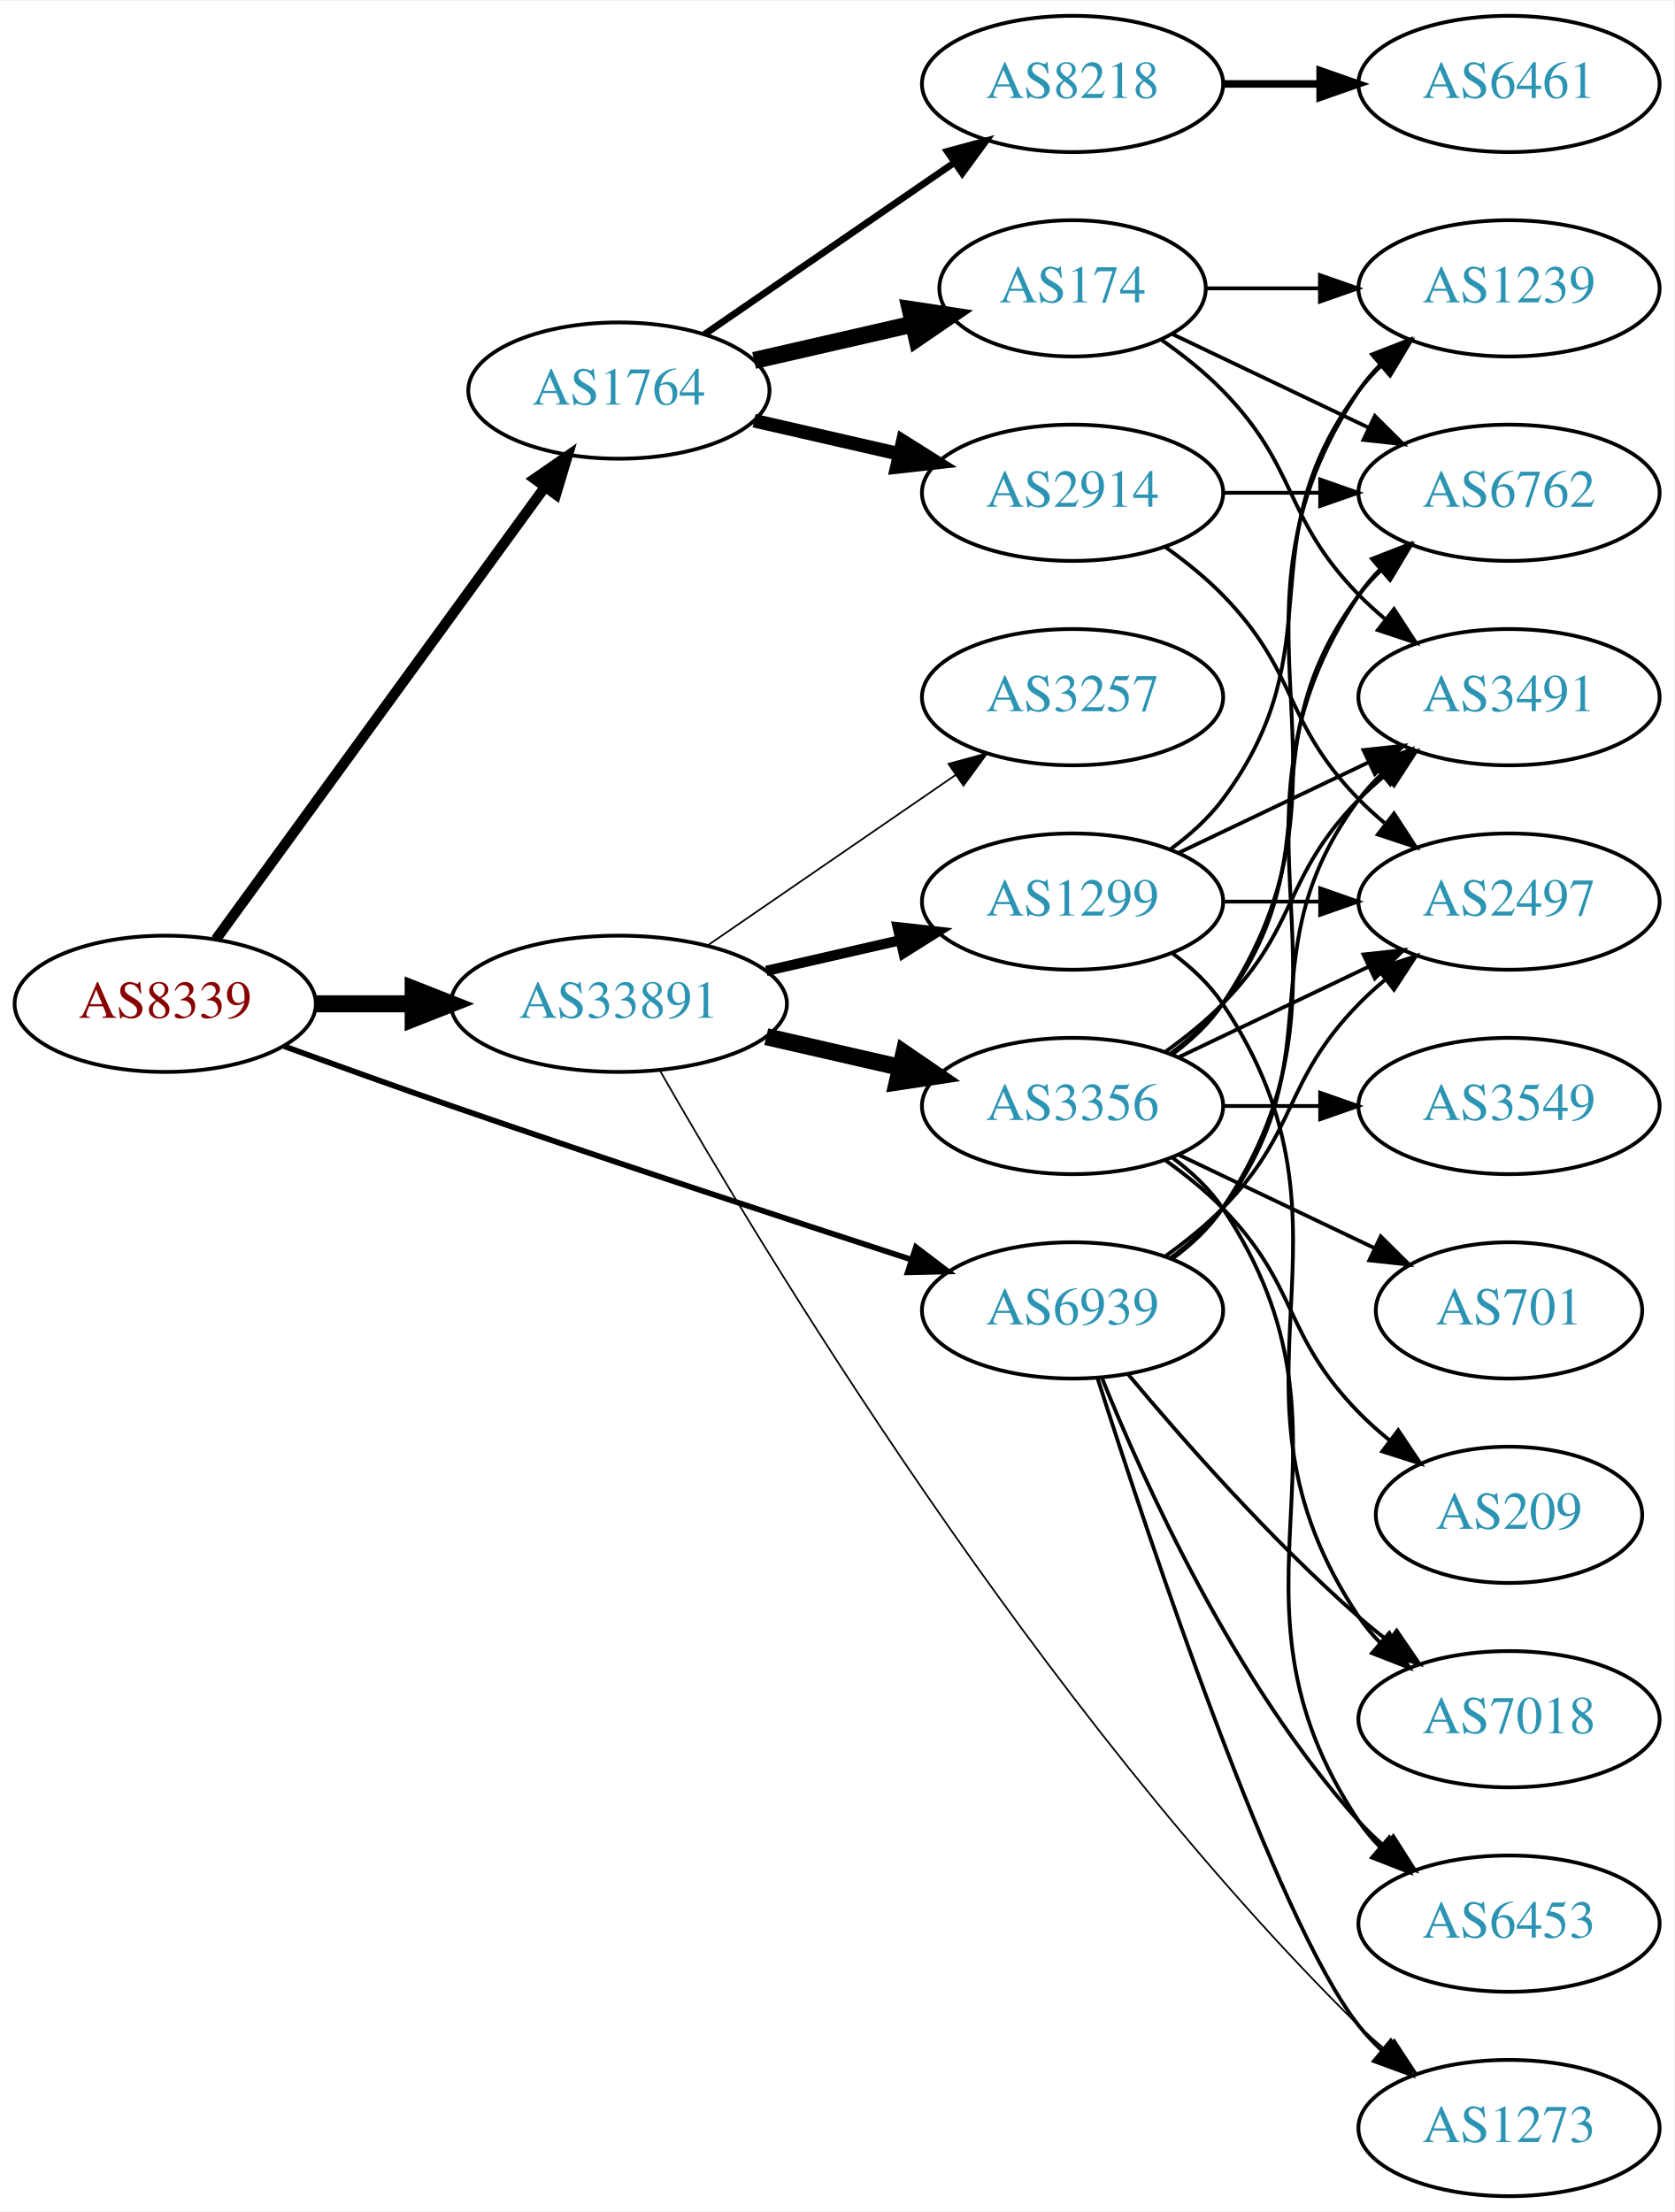
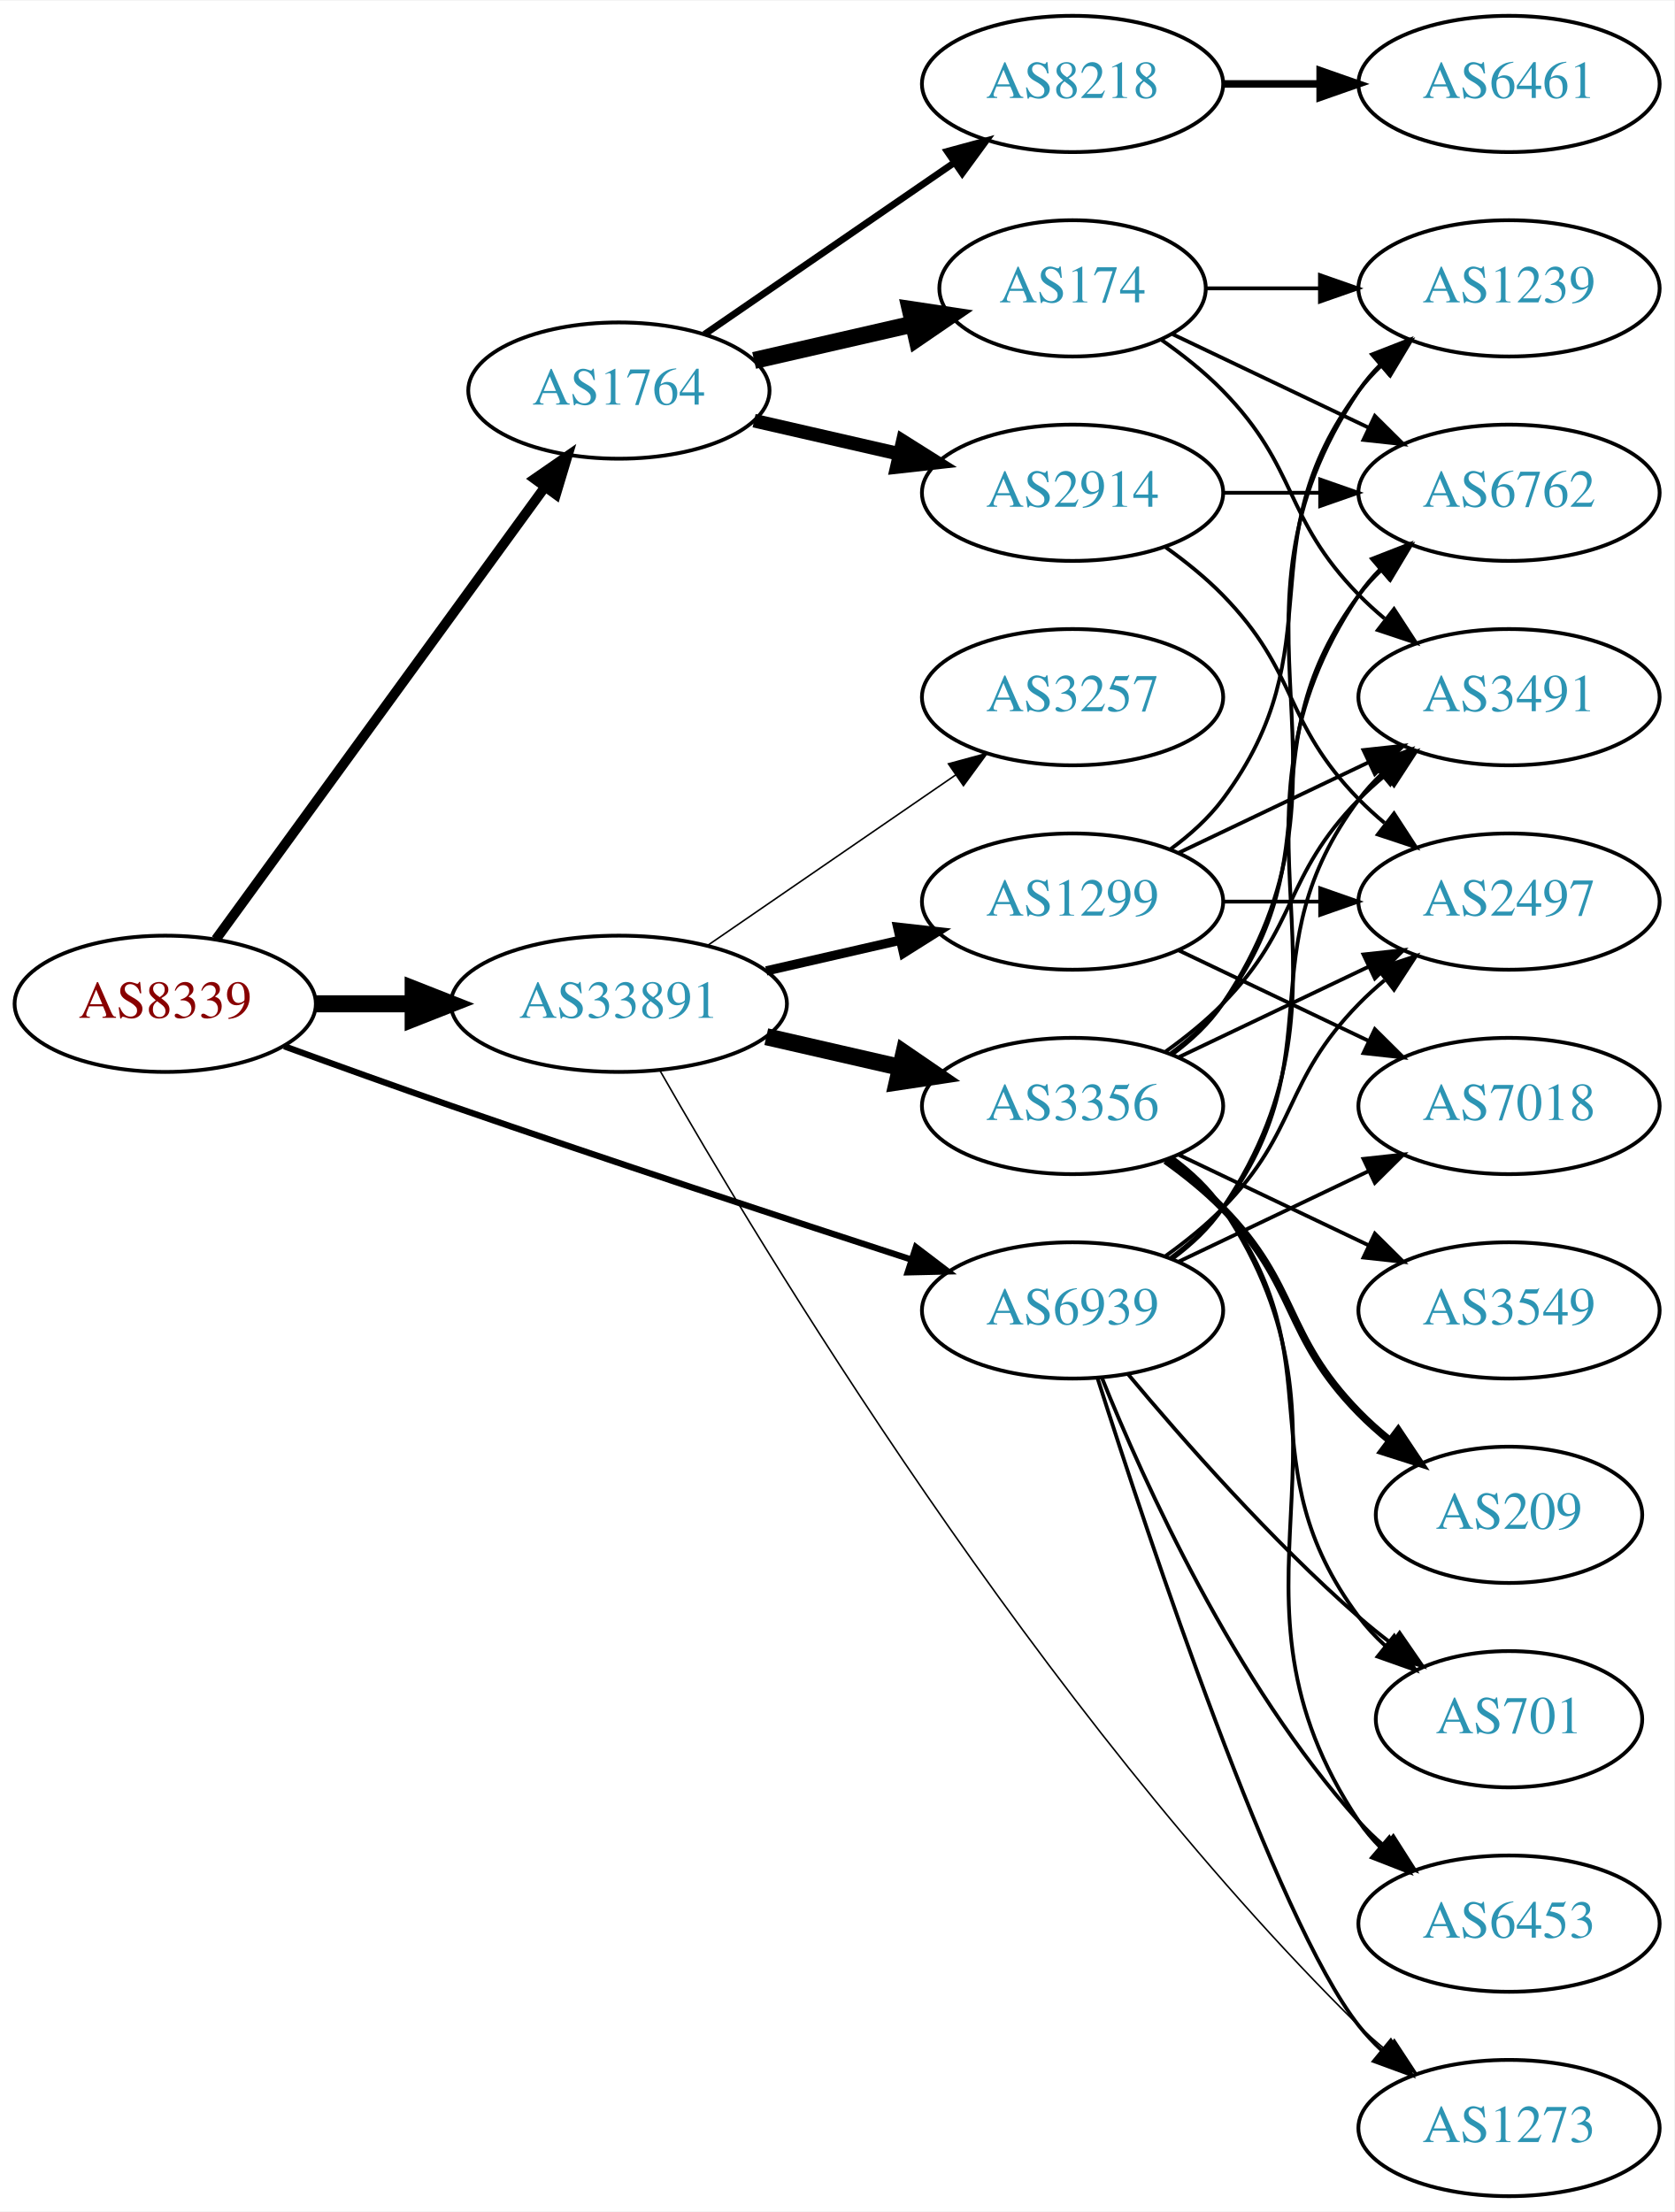
<svg xmlns="http://www.w3.org/2000/svg" xmlns:xlink="http://www.w3.org/1999/xlink" width="442pt" height="584pt" viewBox="0.00 0.00 442.27 584.00">
  <g id="graph0" class="graph" transform="scale(1 1) rotate(0) translate(4 580)">
    <polygon fill="white" stroke="none" points="-4,4 -4,-580 438.271,-580 438.271,4 -4,4" />
    <g id="node1" class="node">
      <g id="a_node1">
        <a xlink:href="/asn/8339" xlink:title="AS8339 ~ kabelplus GmbH [AT]">
          <ellipse fill="#ffffff" stroke="black" cx="39.647" cy="-315" rx="39.794" ry="18" />
          <text text-anchor="middle" x="39.647" y="-311.3" font-family="Times,serif" font-size="14.00" fill="#880000">AS8339</text>
        </a>
      </g>
    </g>
    <g id="node2" class="node">
      <g id="a_node2">
        <a xlink:href="/asn/1764" xlink:title="AS1764 ~ NEXTLAYER-AS [AT]">
          <ellipse fill="#ffffff" stroke="black" cx="159.489" cy="-477" rx="39.794" ry="18" />
          <text text-anchor="middle" x="159.489" y="-473.3" font-family="Times,serif" font-size="14.00" fill="#2c94b3">AS1764</text>
        </a>
      </g>
    </g>
    <g id="edge1" class="edge">
-       <path fill="none" stroke="black" stroke-width="2.75" d="M53.035,-332.031C73.757,-360.517 115.56,-417.985 139.848,-451.374" />
-       <polygon fill="black" stroke="black" stroke-width="2.75" points="137.199,-453.682 145.912,-459.71 142.86,-449.564 137.199,-453.682" />
+       <path fill="none" stroke="black" stroke-width="2.605" d="M53.035,-332.031C73.757,-360.517 115.56,-417.985 139.848,-451.374" />
+       <polygon fill="black" stroke="black" stroke-width="2.605" points="137.199,-453.682 145.912,-459.71 142.86,-449.564 137.199,-453.682" />
    </g>
    <g id="node3" class="node">
      <g id="a_node3">
        <a xlink:href="/asn/33891" xlink:title="AS33891 ~ CORE-BACKBONE GMBH GLOBAL NETWORK [DE]">
          <ellipse fill="#ffffff" stroke="black" cx="159.489" cy="-315" rx="44.393" ry="18" />
          <text text-anchor="middle" x="159.489" y="-311.3" font-family="Times,serif" font-size="14.00" fill="#2c94b3">AS33891</text>
        </a>
      </g>
    </g>
    <g id="edge2" class="edge">
      <path fill="none" stroke="black" stroke-width="4.5" d="M79.559,-315C87.662,-315 96.337,-315 104.863,-315" />
      <polygon fill="black" stroke="black" stroke-width="4.5" points="105.141,-318.938 115.141,-315 105.141,-311.063 105.141,-318.938" />
    </g>
    <g id="node4" class="node">
      <g id="a_node4">
        <a xlink:href="/asn/6939" xlink:title="AS6939 ~ Hurricane Electric LLC [US]">
          <ellipse fill="#ffffff" stroke="black" cx="279.332" cy="-234" rx="39.794" ry="18" />
          <text text-anchor="middle" x="279.332" y="-230.3" font-family="Times,serif" font-size="14.00" fill="#2c94b3">AS6939</text>
        </a>
      </g>
    </g>
    <g id="edge3" class="edge">
-       <path fill="none" stroke="black" stroke-width="1.5" d="M71.087,-303.777C84.597,-298.851 100.708,-293.052 115.293,-288 156.402,-273.76 203.613,-258.211 236.616,-247.471" />
-       <polygon fill="black" stroke="black" stroke-width="1.5" points="237.95,-250.717 246.379,-244.299 235.787,-244.06 237.95,-250.717" />
+       <path fill="none" stroke="black" stroke-width="1.658" d="M71.087,-303.777C84.597,-298.851 100.708,-293.052 115.293,-288 156.402,-273.76 203.613,-258.211 236.616,-247.471" />
+       <polygon fill="black" stroke="black" stroke-width="1.658" points="237.95,-250.717 246.379,-244.299 235.787,-244.06 237.95,-250.717" />
    </g>
    <g id="node5" class="node">
      <g id="a_node5">
+         <a xlink:href="/asn/2914" xlink:title="AS2914 ~ NTT America, Inc. [US]">
+           <ellipse fill="#ffffff" stroke="black" cx="279.332" cy="-450" rx="39.794" ry="18" />
+           <text text-anchor="middle" x="279.332" y="-446.3" font-family="Times,serif" font-size="14.00" fill="#2c94b3">AS2914</text>
+         </a>
+       </g>
+     </g>
+     <g id="edge4" class="edge">
+       <path fill="none" stroke="black" stroke-width="3.6" d="M195.208,-469.045C207.208,-466.296 220.829,-463.175 233.522,-460.267" />
+       <polygon fill="black" stroke="black" stroke-width="3.6" points="234.488,-463.636 243.453,-457.991 232.924,-456.813 234.488,-463.636" />
+     </g>
+     <g id="node6" class="node">
+       <g id="a_node6">
        <a xlink:href="/asn/174" xlink:title="AS174 ~ Cogent Communications [US]">
          <ellipse fill="#ffffff" stroke="black" cx="279.332" cy="-504" rx="35.194" ry="18" />
          <text text-anchor="middle" x="279.332" y="-500.3" font-family="Times,serif" font-size="14.00" fill="#2c94b3">AS174</text>
        </a>
      </g>
    </g>
-     <g id="edge4" class="edge">
+     <g id="edge5" class="edge">
      <path fill="none" stroke="black" stroke-width="4.5" d="M195.208,-484.955C208.301,-487.955 223.323,-491.396 236.964,-494.522" />
      <polygon fill="black" stroke="black" stroke-width="4.5" points="236.444,-498.442 247.071,-496.838 238.203,-490.766 236.444,-498.442" />
-     </g>
-     <g id="node6" class="node">
-       <g id="a_node6">
-         <a xlink:href="/asn/2914" xlink:title="AS2914 ~ NTT America, Inc. [US]">
-           <ellipse fill="#ffffff" stroke="black" cx="279.332" cy="-450" rx="39.794" ry="18" />
-           <text text-anchor="middle" x="279.332" y="-446.3" font-family="Times,serif" font-size="14.00" fill="#2c94b3">AS2914</text>
-         </a>
-       </g>
-     </g>
-     <g id="edge5" class="edge">
-       <path fill="none" stroke="black" stroke-width="3.6" d="M195.208,-469.045C207.208,-466.296 220.829,-463.175 233.522,-460.267" />
-       <polygon fill="black" stroke="black" stroke-width="3.6" points="234.488,-463.636 243.453,-457.991 232.924,-456.813 234.488,-463.636" />
    </g>
    <g id="node7" class="node">
      <g id="a_node7">
        <a xlink:href="/asn/8218" xlink:title="AS8218 ~ legacy Neotelecoms [FR]">
          <ellipse fill="#ffffff" stroke="black" cx="279.332" cy="-558" rx="39.794" ry="18" />
          <text text-anchor="middle" x="279.332" y="-554.3" font-family="Times,serif" font-size="14.00" fill="#2c94b3">AS8218</text>
        </a>
      </g>
    </g>
    <g id="edge6" class="edge">
      <path fill="none" stroke="black" stroke-width="1.8" d="M182.103,-491.857C200.592,-504.565 227.405,-522.995 248.035,-537.175" />
      <polygon fill="black" stroke="black" stroke-width="1.8" points="246.232,-540.183 256.455,-542.963 250.197,-534.414 246.232,-540.183" />
    </g>
    <g id="node13" class="node">
      <g id="a_node13">
        <a xlink:href="/asn/3257" xlink:title="AS3257 ~ GTT [DE]">
          <ellipse fill="#ffffff" stroke="black" cx="279.332" cy="-396" rx="39.794" ry="18" />
          <text text-anchor="middle" x="279.332" y="-392.3" font-family="Times,serif" font-size="14.00" fill="#2c94b3">AS3257</text>
        </a>
      </g>
    </g>
    <g id="edge13" class="edge">
-       <path fill="none" stroke="black" stroke-width="0.45" d="M182.932,-330.426C201.513,-343.198 228.074,-361.455 248.453,-375.463" />
-       <polygon fill="black" stroke="black" stroke-width="0.45" points="246.544,-378.398 256.768,-381.178 250.509,-372.629 246.544,-378.398" />
+       <path fill="none" stroke="black" stroke-width="0.409" d="M182.932,-330.426C201.513,-343.198 228.074,-361.455 248.453,-375.463" />
+       <polygon fill="black" stroke="black" stroke-width="0.409" points="246.544,-378.398 256.768,-381.178 250.509,-372.629 246.544,-378.398" />
    </g>
    <g id="node14" class="node">
      <g id="a_node14">
        <a xlink:href="/asn/1299" xlink:title="AS1299 ~ Telia Carrier [EU]">
          <ellipse fill="#ffffff" stroke="black" cx="279.332" cy="-342" rx="39.794" ry="18" />
          <text text-anchor="middle" x="279.332" y="-338.3" font-family="Times,serif" font-size="14.00" fill="#2c94b3">AS1299</text>
        </a>
      </g>
    </g>
    <g id="edge14" class="edge">
-       <path fill="none" stroke="black" stroke-width="2.7" d="M198.424,-323.692C209.664,-326.267 222.077,-329.111 233.7,-331.774" />
-       <polygon fill="black" stroke="black" stroke-width="2.7" points="233.133,-335.235 243.662,-334.057 234.696,-328.412 233.133,-335.235" />
+       <path fill="none" stroke="black" stroke-width="2.455" d="M198.424,-323.692C209.664,-326.267 222.077,-329.111 233.7,-331.774" />
+       <polygon fill="black" stroke="black" stroke-width="2.455" points="233.133,-335.235 243.662,-334.057 234.696,-328.412 233.133,-335.235" />
    </g>
    <g id="node15" class="node">
      <g id="a_node15">
        <a xlink:href="/asn/3356" xlink:title="AS3356 ~ Level 3 Parent, LLC [US]">
          <ellipse fill="#ffffff" stroke="black" cx="279.332" cy="-288" rx="39.794" ry="18" />
          <text text-anchor="middle" x="279.332" y="-284.3" font-family="Times,serif" font-size="14.00" fill="#2c94b3">AS3356</text>
        </a>
      </g>
    </g>
    <g id="edge15" class="edge">
      <path fill="none" stroke="black" stroke-width="4.5" d="M198.424,-306.308C209.664,-303.733 222.077,-300.889 233.7,-298.226" />
      <polygon fill="black" stroke="black" stroke-width="4.5" points="234.794,-302.015 243.662,-295.943 233.035,-294.339 234.794,-302.015" />
    </g>
    <g id="node16" class="node">
      <g id="a_node16">
        <a xlink:href="/asn/1273" xlink:title="AS1273 ~ Vodafone Group PLC [EU]">
          <ellipse fill="#ffffff" stroke="black" cx="394.625" cy="-18" rx="39.794" ry="18" />
          <text text-anchor="middle" x="394.625" y="-14.3" font-family="Times,serif" font-size="14.00" fill="#2c94b3">AS1273</text>
        </a>
      </g>
    </g>
    <g id="edge16" class="edge">
-       <path fill="none" stroke="black" stroke-width="0.45" d="M170.338,-297.354C196.295,-251.863 270.429,-128.338 354.978,-45 357.109,-42.899 359.42,-40.848 361.816,-38.874" />
-       <polygon fill="black" stroke="black" stroke-width="0.45" points="364.328,-41.36 370.149,-32.508 360.078,-35.797 364.328,-41.36" />
+       <path fill="none" stroke="black" stroke-width="0.409" d="M170.338,-297.354C196.295,-251.863 270.429,-128.338 354.978,-45 357.109,-42.899 359.42,-40.848 361.816,-38.874" />
+       <polygon fill="black" stroke="black" stroke-width="0.409" points="364.328,-41.36 370.149,-32.508 360.078,-35.797 364.328,-41.36" />
    </g>
    <g id="node8" class="node">
      <g id="a_node8">
+         <a xlink:href="/asn/6762" xlink:title="AS6762 ~ TELECOM ITALIA SPARKLE S.p.A. [IT]">
+           <ellipse fill="#ffffff" stroke="black" cx="394.625" cy="-450" rx="39.794" ry="18" />
+           <text text-anchor="middle" x="394.625" y="-446.3" font-family="Times,serif" font-size="14.00" fill="#2c94b3">AS6762</text>
+         </a>
+       </g>
+     </g>
+     <g id="edge29" class="edge">
+       <path fill="none" stroke="black" d="M305.651,-247.607C310.707,-251.351 315.518,-255.831 318.978,-261 360.003,-322.294 313.954,-361.706 354.978,-423 356.6,-425.423 358.519,-427.695 360.621,-429.81" />
+       <polygon fill="black" stroke="black" points="358.434,-432.546 368.306,-436.393 362.988,-427.229 358.434,-432.546" />
+     </g>
+     <g id="node9" class="node">
+       <g id="a_node9">
+         <a xlink:href="/asn/2497" xlink:title="AS2497 ~ Internet Initiative Japan Inc. [JP]">
+           <ellipse fill="#ffffff" stroke="black" cx="394.625" cy="-342" rx="39.794" ry="18" />
+           <text text-anchor="middle" x="394.625" y="-338.3" font-family="Times,serif" font-size="14.00" fill="#2c94b3">AS2497</text>
+         </a>
+       </g>
+     </g>
+     <g id="edge32" class="edge">
+       <path fill="none" stroke="black" d="M303.926,-248.389C309.182,-252.148 314.513,-256.437 318.978,-261 339.151,-281.617 334.806,-294.383 354.978,-315 357.071,-317.139 359.354,-319.218 361.731,-321.21" />
+       <polygon fill="black" stroke="black" points="359.974,-324.275 370.031,-327.611 364.249,-318.732 359.974,-324.275" />
+     </g>
+     <g id="node11" class="node">
+       <g id="a_node11">
        <a xlink:href="/asn/3491" xlink:title="AS3491 ~ PCCW Global, Inc. [US]">
          <ellipse fill="#ffffff" stroke="black" cx="394.625" cy="-396" rx="39.794" ry="18" />
          <text text-anchor="middle" x="394.625" y="-392.3" font-family="Times,serif" font-size="14.00" fill="#2c94b3">AS3491</text>
        </a>
      </g>
    </g>
-     <g id="edge33" class="edge">
+     <g id="edge30" class="edge">
      <path fill="none" stroke="black" d="M305.262,-247.882C310.338,-251.611 315.256,-256.016 318.978,-261 349.249,-301.542 324.707,-328.458 354.978,-369 356.723,-371.336 358.73,-373.545 360.893,-375.617" />
      <polygon fill="black" stroke="black" points="358.771,-378.405 368.694,-382.118 363.253,-373.027 358.771,-378.405" />
    </g>
-     <g id="node9" class="node">
-       <g id="a_node9">
-         <a xlink:href="/asn/6762" xlink:title="AS6762 ~ TELECOM ITALIA SPARKLE S.p.A. [IT]">
-           <ellipse fill="#ffffff" stroke="black" cx="394.625" cy="-450" rx="39.794" ry="18" />
-           <text text-anchor="middle" x="394.625" y="-446.3" font-family="Times,serif" font-size="14.00" fill="#2c94b3">AS6762</text>
-         </a>
-       </g>
-     </g>
-     <g id="edge29" class="edge">
-       <path fill="none" stroke="black" d="M305.651,-247.607C310.707,-251.351 315.518,-255.831 318.978,-261 360.003,-322.294 313.954,-361.706 354.978,-423 356.6,-425.423 358.519,-427.695 360.621,-429.81" />
-       <polygon fill="black" stroke="black" points="358.434,-432.546 368.306,-436.393 362.988,-427.229 358.434,-432.546" />
-     </g>
-     <g id="node12" class="node">
-       <g id="a_node12">
-         <a xlink:href="/asn/2497" xlink:title="AS2497 ~ Internet Initiative Japan Inc. [JP]">
-           <ellipse fill="#ffffff" stroke="black" cx="394.625" cy="-342" rx="39.794" ry="18" />
-           <text text-anchor="middle" x="394.625" y="-338.3" font-family="Times,serif" font-size="14.00" fill="#2c94b3">AS2497</text>
-         </a>
-       </g>
-     </g>
    <g id="edge31" class="edge">
-       <path fill="none" stroke="black" d="M303.926,-248.389C309.182,-252.148 314.513,-256.437 318.978,-261 339.151,-281.617 334.806,-294.383 354.978,-315 357.071,-317.139 359.354,-319.218 361.731,-321.21" />
-       <polygon fill="black" stroke="black" points="359.974,-324.275 370.031,-327.611 364.249,-318.732 359.974,-324.275" />
-     </g>
-     <g id="edge34" class="edge">
      <path fill="none" stroke="black" d="M285.946,-216.052C299.184,-174.471 332.891,-72.961 354.978,-45 356.785,-42.712 358.838,-40.538 361.033,-38.49" />
      <polygon fill="black" stroke="black" points="363.387,-41.086 368.893,-32.034 358.944,-35.677 363.387,-41.086" />
    </g>
+     <g id="node17" class="node">
+       <g id="a_node17">
+         <a xlink:href="/asn/7018" xlink:title="AS7018 ~ AT&amp;T Services, Inc. [US]">
+           <ellipse fill="#ffffff" stroke="black" cx="394.625" cy="-288" rx="39.794" ry="18" />
+           <text text-anchor="middle" x="394.625" y="-284.3" font-family="Times,serif" font-size="14.00" fill="#2c94b3">AS7018</text>
+         </a>
+       </g>
+     </g>
+     <g id="edge35" class="edge">
+       <path fill="none" stroke="black" d="M307.468,-246.934C322.462,-254.081 341.283,-263.052 357.506,-270.785" />
+       <polygon fill="black" stroke="black" points="356.177,-274.028 366.71,-275.171 359.188,-267.709 356.177,-274.028" />
+     </g>
    <g id="node18" class="node">
      <g id="a_node18">
+         <a xlink:href="/asn/701" xlink:title="AS701 ~ UUNET [US]">
+           <ellipse fill="#ffffff" stroke="black" cx="394.625" cy="-126" rx="35.194" ry="18" />
+           <text text-anchor="middle" x="394.625" y="-122.3" font-family="Times,serif" font-size="14.00" fill="#2c94b3">AS701</text>
+         </a>
+       </g>
+     </g>
+     <g id="edge33" class="edge">
+       <path fill="none" stroke="black" d="M293.962,-217.183C308.244,-200.071 331.791,-173.255 354.978,-153 357.648,-150.668 360.521,-148.352 363.451,-146.114" />
+       <polygon fill="black" stroke="black" points="365.729,-148.784 371.742,-140.061 361.602,-143.13 365.729,-148.784" />
+     </g>
+     <g id="node21" class="node">
+       <g id="a_node21">
        <a xlink:href="/asn/6453" xlink:title="AS6453 ~ TATA COMMUNICATIONS (AMERICA) INC [US]">
          <ellipse fill="#ffffff" stroke="black" cx="394.625" cy="-72" rx="39.794" ry="18" />
          <text text-anchor="middle" x="394.625" y="-68.3" font-family="Times,serif" font-size="14.00" fill="#2c94b3">AS6453</text>
        </a>
      </g>
    </g>
-     <g id="edge32" class="edge">
+     <g id="edge34" class="edge">
      <path fill="none" stroke="black" d="M287.079,-216.213C298.13,-188.757 322.184,-135.422 354.978,-99 356.98,-96.776 359.199,-94.637 361.532,-92.603" />
      <polygon fill="black" stroke="black" points="364.062,-95.065 369.751,-86.127 359.73,-89.567 364.062,-95.065" />
    </g>
-     <g id="node21" class="node">
-       <g id="a_node21">
-         <a xlink:href="/asn/7018" xlink:title="AS7018 ~ AT&amp;T Services, Inc. [US]">
-           <ellipse fill="#ffffff" stroke="black" cx="394.625" cy="-126" rx="39.794" ry="18" />
-           <text text-anchor="middle" x="394.625" y="-122.3" font-family="Times,serif" font-size="14.00" fill="#2c94b3">AS7018</text>
-         </a>
-       </g>
-     </g>
-     <g id="edge30" class="edge">
-       <path fill="none" stroke="black" d="M293.962,-217.183C308.244,-200.071 331.791,-173.255 354.978,-153 357.444,-150.846 360.082,-148.706 362.78,-146.628" />
-       <polygon fill="black" stroke="black" points="364.953,-149.375 370.934,-140.63 360.805,-143.736 364.953,-149.375" />
-     </g>
    <g id="edge7" class="edge">
-       <path fill="none" stroke="black" d="M302.714,-490.468C308.356,-486.51 314.17,-481.914 318.978,-477 339.151,-456.383 334.806,-443.617 354.978,-423 357.071,-420.861 359.354,-418.782 361.731,-416.79" />
-       <polygon fill="black" stroke="black" points="364.249,-419.268 370.031,-410.389 359.974,-413.725 364.249,-419.268" />
+       <path fill="none" stroke="black" d="M319.004,-450C327.207,-450 335.971,-450 344.503,-450" />
+       <polygon fill="black" stroke="black" points="344.742,-453.5 354.742,-450 344.742,-446.5 344.742,-453.5" />
    </g>
    <g id="edge8" class="edge">
+       <path fill="none" stroke="black" d="M303.926,-435.611C309.182,-431.852 314.513,-427.563 318.978,-423 339.151,-402.383 334.806,-389.617 354.978,-369 357.071,-366.861 359.354,-364.782 361.731,-362.79" />
+       <polygon fill="black" stroke="black" points="364.249,-365.268 370.031,-356.389 359.974,-359.725 364.249,-365.268" />
+     </g>
+     <g id="edge11" class="edge">
      <path fill="none" stroke="black" d="M305.757,-491.881C321.059,-484.587 340.783,-475.186 357.665,-467.14" />
      <polygon fill="black" stroke="black" points="359.184,-470.293 366.705,-462.831 356.172,-463.974 359.184,-470.293" />
    </g>
    <g id="node10" class="node">
      <g id="a_node10">
        <a xlink:href="/asn/1239" xlink:title="AS1239 ~ Sprint [US]">
          <ellipse fill="#ffffff" stroke="black" cx="394.625" cy="-504" rx="39.794" ry="18" />
          <text text-anchor="middle" x="394.625" y="-500.3" font-family="Times,serif" font-size="14.00" fill="#2c94b3">AS1239</text>
        </a>
      </g>
    </g>
    <g id="edge9" class="edge">
      <path fill="none" stroke="black" d="M314.631,-504C324.008,-504 334.358,-504 344.393,-504" />
      <polygon fill="black" stroke="black" points="344.681,-507.5 354.681,-504 344.681,-500.5 344.681,-507.5" />
    </g>
-     <g id="edge11" class="edge">
-       <path fill="none" stroke="black" d="M319.004,-450C327.207,-450 335.971,-450 344.503,-450" />
-       <polygon fill="black" stroke="black" points="344.742,-453.5 354.742,-450 344.742,-446.5 344.742,-453.5" />
-     </g>
-     <g id="edge12" class="edge">
-       <path fill="none" stroke="black" d="M303.926,-435.611C309.182,-431.852 314.513,-427.563 318.978,-423 339.151,-402.383 334.806,-389.617 354.978,-369 357.071,-366.861 359.354,-364.782 361.731,-362.79" />
-       <polygon fill="black" stroke="black" points="364.249,-365.268 370.031,-356.389 359.974,-359.725 364.249,-365.268" />
-     </g>
-     <g id="node11" class="node">
-       <g id="a_node11">
+     <g id="edge10" class="edge">
+       <path fill="none" stroke="black" d="M302.714,-490.468C308.356,-486.51 314.17,-481.914 318.978,-477 339.151,-456.383 334.806,-443.617 354.978,-423 357.071,-420.861 359.354,-418.782 361.731,-416.79" />
+       <polygon fill="black" stroke="black" points="364.249,-419.268 370.031,-410.389 359.974,-413.725 364.249,-419.268" />
+     </g>
+     <g id="node12" class="node">
+       <g id="a_node12">
        <a xlink:href="/asn/6461" xlink:title="AS6461 ~ ZAYO-6461 [US]">
          <ellipse fill="#ffffff" stroke="black" cx="394.625" cy="-558" rx="39.794" ry="18" />
          <text text-anchor="middle" x="394.625" y="-554.3" font-family="Times,serif" font-size="14.00" fill="#2c94b3">AS6461</text>
        </a>
      </g>
    </g>
-     <g id="edge10" class="edge">
+     <g id="edge12" class="edge">
      <path fill="none" stroke="black" stroke-width="2" d="M319.004,-558C327.207,-558 335.971,-558 344.503,-558" />
      <polygon fill="black" stroke="black" stroke-width="2" points="344.742,-561.5 354.742,-558 344.742,-554.5 344.742,-561.5" />
    </g>
-     <g id="edge27" class="edge">
+     <g id="edge19" class="edge">
+       <path fill="none" stroke="black" d="M319.004,-342C327.207,-342 335.971,-342 344.503,-342" />
+       <polygon fill="black" stroke="black" points="344.742,-345.5 354.742,-342 344.742,-338.5 344.742,-345.5" />
+     </g>
+     <g id="edge18" class="edge">
+       <path fill="none" stroke="black" d="M305.262,-355.882C310.338,-359.611 315.256,-364.016 318.978,-369 349.249,-409.542 324.707,-436.458 354.978,-477 356.723,-479.336 358.73,-481.545 360.893,-483.617" />
+       <polygon fill="black" stroke="black" points="358.771,-486.405 368.694,-490.118 363.253,-481.027 358.771,-486.405" />
+     </g>
+     <g id="edge20" class="edge">
      <path fill="none" stroke="black" d="M307.468,-354.934C322.462,-362.081 341.283,-371.052 357.506,-378.785" />
      <polygon fill="black" stroke="black" points="356.177,-382.028 366.71,-383.171 359.188,-375.709 356.177,-382.028" />
    </g>
+     <g id="edge17" class="edge">
+       <path fill="none" stroke="black" d="M307.468,-329.066C322.462,-321.919 341.283,-312.948 357.506,-305.215" />
+       <polygon fill="black" stroke="black" points="359.188,-308.291 366.71,-300.829 356.177,-301.972 359.188,-308.291" />
+     </g>
+     <g id="edge25" class="edge">
+       <path fill="none" stroke="black" d="M305.262,-301.882C310.338,-305.611 315.256,-310.016 318.978,-315 349.249,-355.542 324.707,-382.458 354.978,-423 356.723,-425.336 358.73,-427.545 360.893,-429.617" />
+       <polygon fill="black" stroke="black" points="358.771,-432.405 368.694,-436.118 363.253,-427.027 358.771,-432.405" />
+     </g>
+     <g id="edge24" class="edge">
+       <path fill="none" stroke="black" d="M307.468,-300.934C322.462,-308.081 341.283,-317.052 357.506,-324.785" />
+       <polygon fill="black" stroke="black" points="356.177,-328.028 366.71,-329.171 359.188,-321.709 356.177,-328.028" />
+     </g>
+     <g id="edge28" class="edge">
+       <path fill="none" stroke="black" d="M305.651,-301.607C310.707,-305.351 315.518,-309.831 318.978,-315 360.003,-376.294 313.954,-415.706 354.978,-477 356.6,-479.423 358.519,-481.695 360.621,-483.81" />
+       <polygon fill="black" stroke="black" points="358.434,-486.546 368.306,-490.393 362.988,-481.229 358.434,-486.546" />
+     </g>
    <g id="edge26" class="edge">
-       <path fill="none" stroke="black" d="M305.262,-355.882C310.338,-359.611 315.256,-364.016 318.978,-369 349.249,-409.542 324.707,-436.458 354.978,-477 356.723,-479.336 358.73,-481.545 360.893,-483.617" />
-       <polygon fill="black" stroke="black" points="358.771,-486.405 368.694,-490.118 363.253,-481.027 358.771,-486.405" />
-     </g>
-     <g id="edge28" class="edge">
-       <path fill="none" stroke="black" d="M319.004,-342C327.207,-342 335.971,-342 344.503,-342" />
-       <polygon fill="black" stroke="black" points="344.742,-345.5 354.742,-342 344.742,-338.5 344.742,-345.5" />
-     </g>
-     <g id="edge25" class="edge">
-       <path fill="none" stroke="black" d="M305.651,-328.393C310.707,-324.649 315.518,-320.169 318.978,-315 360.003,-253.706 313.954,-214.294 354.978,-153 356.6,-150.577 358.519,-148.305 360.621,-146.19" />
-       <polygon fill="black" stroke="black" points="362.988,-148.771 368.306,-139.607 358.434,-143.454 362.988,-148.771" />
-     </g>
-     <g id="edge24" class="edge">
      <path fill="none" stroke="black" d="M303.926,-302.389C309.182,-306.148 314.513,-310.437 318.978,-315 339.151,-335.617 334.806,-348.383 354.978,-369 357.071,-371.139 359.354,-373.218 361.731,-375.21" />
      <polygon fill="black" stroke="black" points="359.974,-378.275 370.031,-381.611 364.249,-372.732 359.974,-378.275" />
    </g>
-     <g id="edge23" class="edge">
-       <path fill="none" stroke="black" d="M305.262,-301.882C310.338,-305.611 315.256,-310.016 318.978,-315 349.249,-355.542 324.707,-382.458 354.978,-423 356.723,-425.336 358.73,-427.545 360.893,-429.617" />
-       <polygon fill="black" stroke="black" points="358.771,-432.405 368.694,-436.118 363.253,-427.027 358.771,-432.405" />
-     </g>
    <g id="edge21" class="edge">
-       <path fill="none" stroke="black" d="M305.651,-301.607C310.707,-305.351 315.518,-309.831 318.978,-315 360.003,-376.294 313.954,-415.706 354.978,-477 356.6,-479.423 358.519,-481.695 360.621,-483.81" />
-       <polygon fill="black" stroke="black" points="358.434,-486.546 368.306,-490.393 362.988,-481.229 358.434,-486.546" />
-     </g>
-     <g id="edge17" class="edge">
-       <path fill="none" stroke="black" d="M307.468,-300.934C322.462,-308.081 341.283,-317.052 357.506,-324.785" />
-       <polygon fill="black" stroke="black" points="356.177,-328.028 366.71,-329.171 359.188,-321.709 356.177,-328.028" />
-     </g>
-     <g id="node17" class="node">
-       <g id="a_node17">
-         <a xlink:href="/asn/3549" xlink:title="AS3549 ~ Level 3 Parent, LLC [US]">
-           <ellipse fill="#ffffff" stroke="black" cx="394.625" cy="-288" rx="39.794" ry="18" />
-           <text text-anchor="middle" x="394.625" y="-284.3" font-family="Times,serif" font-size="14.00" fill="#2c94b3">AS3549</text>
-         </a>
-       </g>
-     </g>
-     <g id="edge18" class="edge">
-       <path fill="none" stroke="black" d="M319.004,-288C327.207,-288 335.971,-288 344.503,-288" />
-       <polygon fill="black" stroke="black" points="344.742,-291.5 354.742,-288 344.742,-284.5 344.742,-291.5" />
-     </g>
-     <g id="edge19" class="edge">
-       <path fill="none" stroke="black" d="M305.651,-274.393C310.707,-270.649 315.518,-266.169 318.978,-261 360.003,-199.706 313.954,-160.294 354.978,-99 356.6,-96.577 358.519,-94.305 360.621,-92.19" />
-       <polygon fill="black" stroke="black" points="362.988,-94.771 368.306,-85.607 358.434,-89.454 362.988,-94.771" />
+       <path fill="none" stroke="black" d="M305.262,-274.118C310.338,-270.389 315.256,-265.984 318.978,-261 349.249,-220.458 324.707,-193.542 354.978,-153 356.986,-150.311 359.342,-147.791 361.883,-145.454" />
+       <polygon fill="black" stroke="black" points="364.297,-148.004 369.898,-139.011 359.912,-142.548 364.297,-148.004" />
    </g>
    <g id="node19" class="node">
      <g id="a_node19">
-         <a xlink:href="/asn/701" xlink:title="AS701 ~ UUNET [US]">
-           <ellipse fill="#ffffff" stroke="black" cx="394.625" cy="-234" rx="35.194" ry="18" />
-           <text text-anchor="middle" x="394.625" y="-230.3" font-family="Times,serif" font-size="14.00" fill="#2c94b3">AS701</text>
-         </a>
-       </g>
-     </g>
-     <g id="edge20" class="edge">
-       <path fill="none" stroke="black" d="M307.468,-275.066C322.9,-267.71 342.385,-258.423 358.92,-250.541" />
-       <polygon fill="black" stroke="black" points="360.741,-253.551 368.262,-246.089 357.729,-247.232 360.741,-253.551" />
-     </g>
-     <g id="node20" class="node">
-       <g id="a_node20">
        <a xlink:href="/asn/209" xlink:title="AS209 ~ CenturyLink Communications, LLC [US]">
          <ellipse fill="#ffffff" stroke="black" cx="394.625" cy="-180" rx="35.194" ry="18" />
          <text text-anchor="middle" x="394.625" y="-176.3" font-family="Times,serif" font-size="14.00" fill="#2c94b3">AS209</text>
        </a>
      </g>
    </g>
    <g id="edge22" class="edge">
-       <path fill="none" stroke="black" d="M303.926,-273.611C309.182,-269.852 314.513,-265.563 318.978,-261 339.151,-240.383 334.806,-227.617 354.978,-207 357.457,-204.466 360.204,-202.017 363.056,-199.696" />
-       <polygon fill="black" stroke="black" points="365.359,-202.343 371.242,-193.532 361.148,-196.752 365.359,-202.343" />
+       <path fill="none" stroke="black" stroke-width="2" d="M303.926,-273.611C309.182,-269.852 314.513,-265.563 318.978,-261 339.151,-240.383 334.806,-227.617 354.978,-207 357.457,-204.466 360.204,-202.017 363.056,-199.696" />
+       <polygon fill="black" stroke="black" stroke-width="2" points="365.359,-202.343 371.242,-193.532 361.148,-196.752 365.359,-202.343" />
+     </g>
+     <g id="node20" class="node">
+       <g id="a_node20">
+         <a xlink:href="/asn/3549" xlink:title="AS3549 ~ Level 3 Parent, LLC [US]">
+           <ellipse fill="#ffffff" stroke="black" cx="394.625" cy="-234" rx="39.794" ry="18" />
+           <text text-anchor="middle" x="394.625" y="-230.3" font-family="Times,serif" font-size="14.00" fill="#2c94b3">AS3549</text>
+         </a>
+       </g>
+     </g>
+     <g id="edge23" class="edge">
+       <path fill="none" stroke="black" d="M307.468,-275.066C322.462,-267.919 341.283,-258.948 357.506,-251.215" />
+       <polygon fill="black" stroke="black" points="359.188,-254.291 366.71,-246.829 356.177,-247.972 359.188,-254.291" />
+     </g>
+     <g id="edge27" class="edge">
+       <path fill="none" stroke="black" d="M305.651,-274.393C310.707,-270.649 315.518,-266.169 318.978,-261 360.003,-199.706 313.954,-160.294 354.978,-99 356.6,-96.577 358.519,-94.305 360.621,-92.19" />
+       <polygon fill="black" stroke="black" points="362.988,-94.771 368.306,-85.607 358.434,-89.454 362.988,-94.771" />
    </g>
  </g>
</svg>
